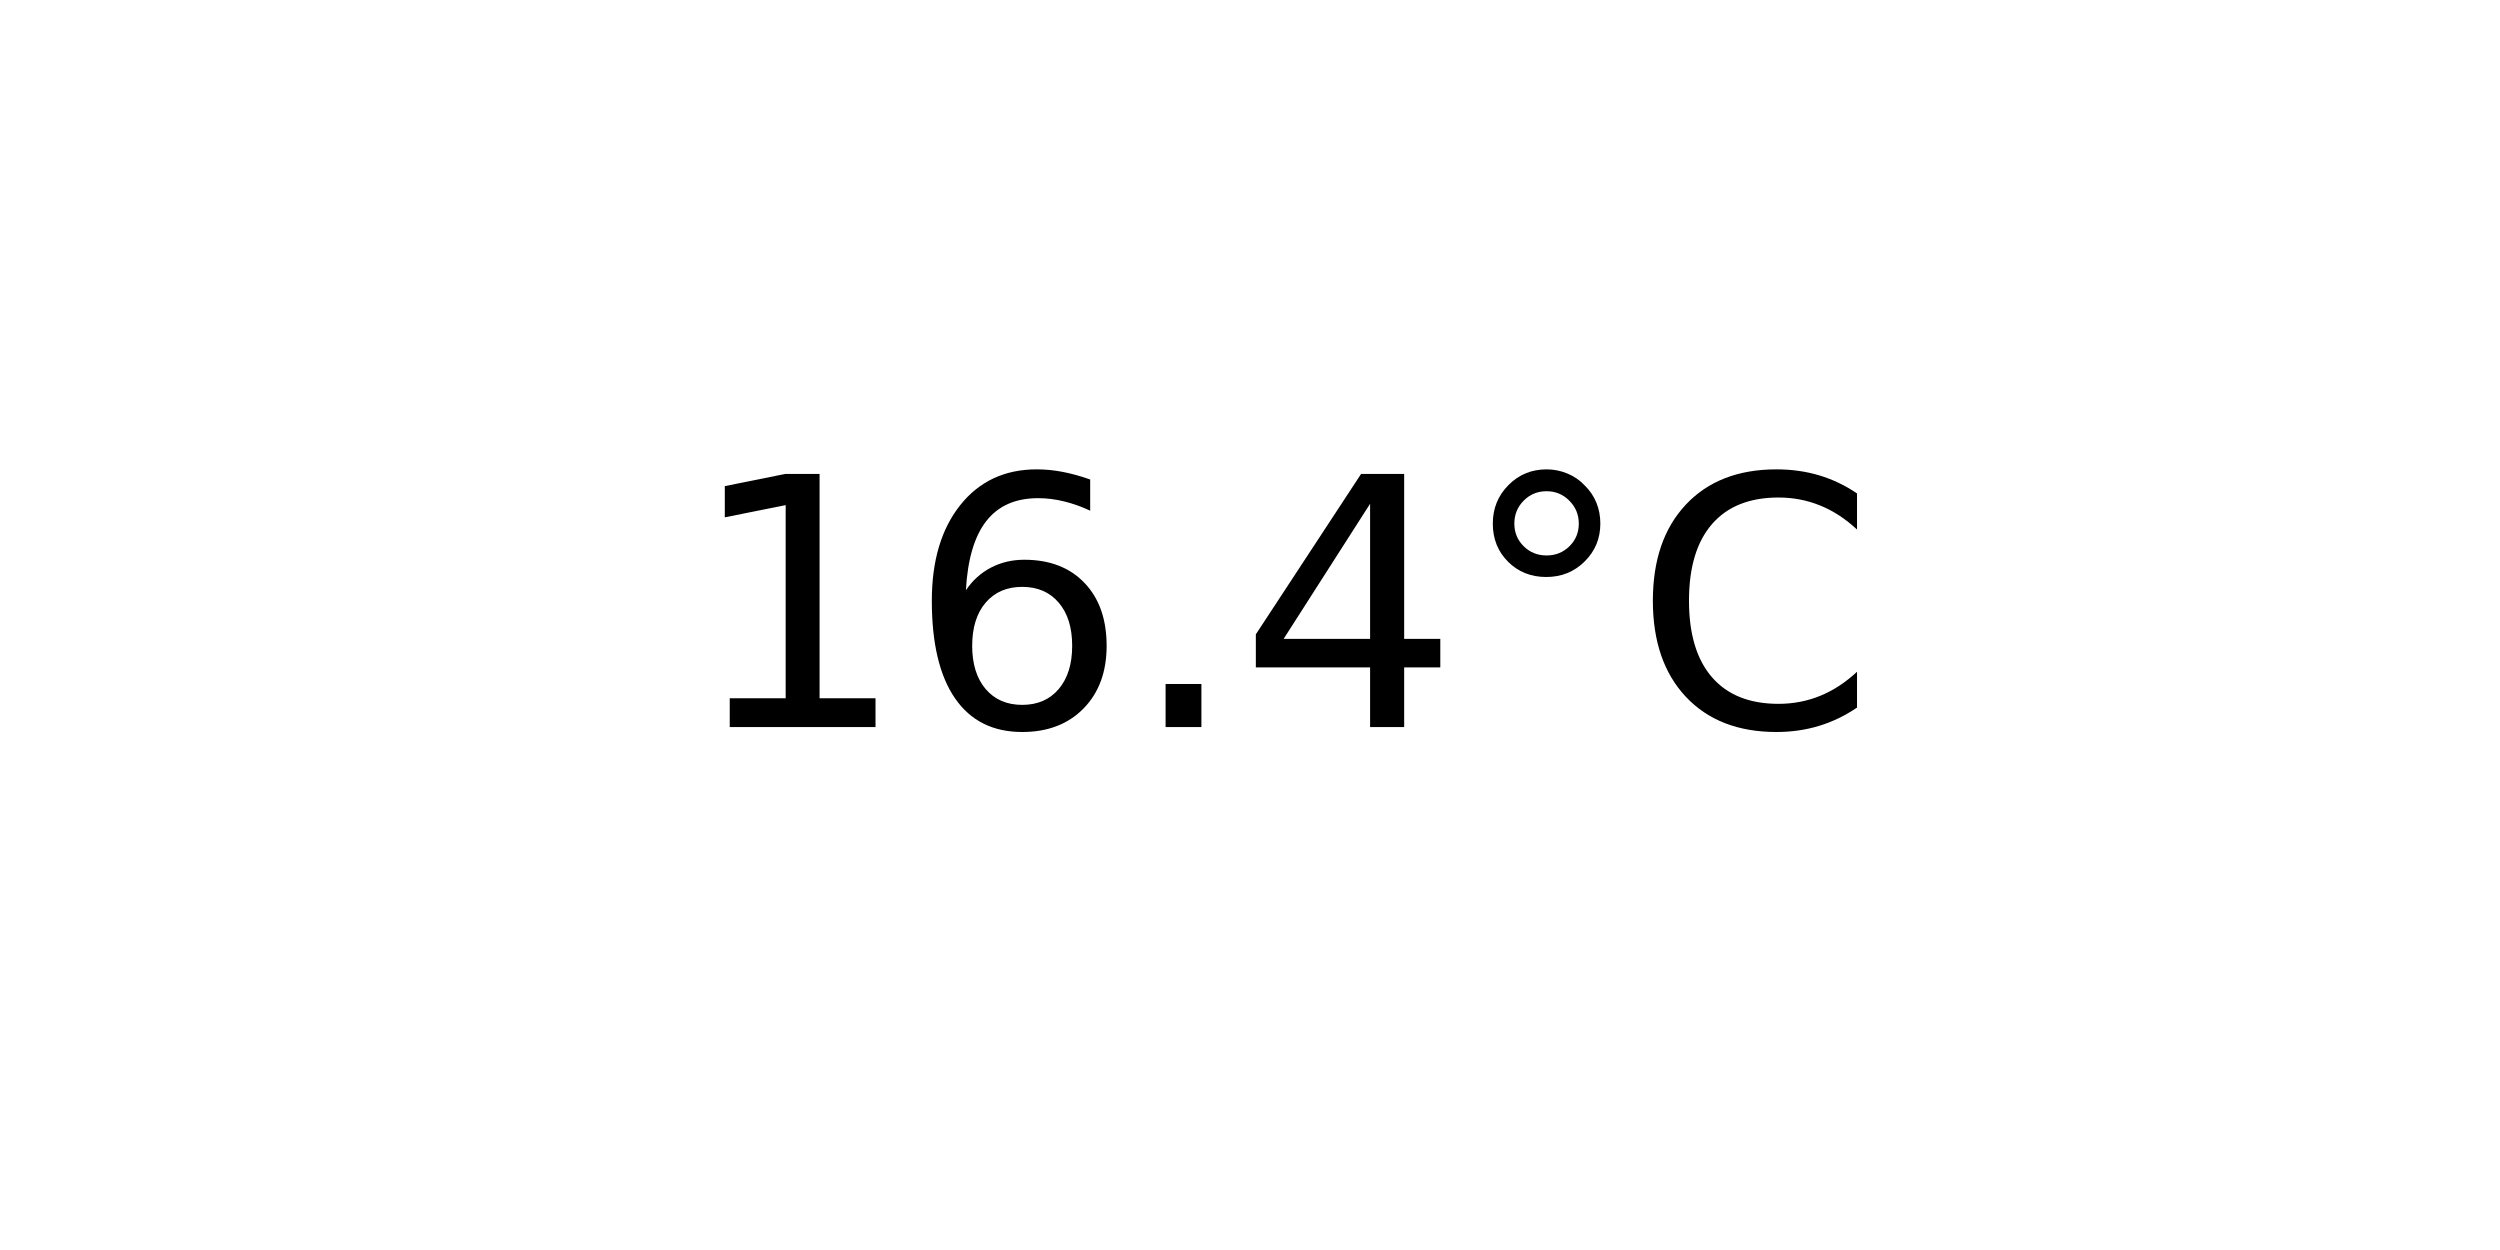
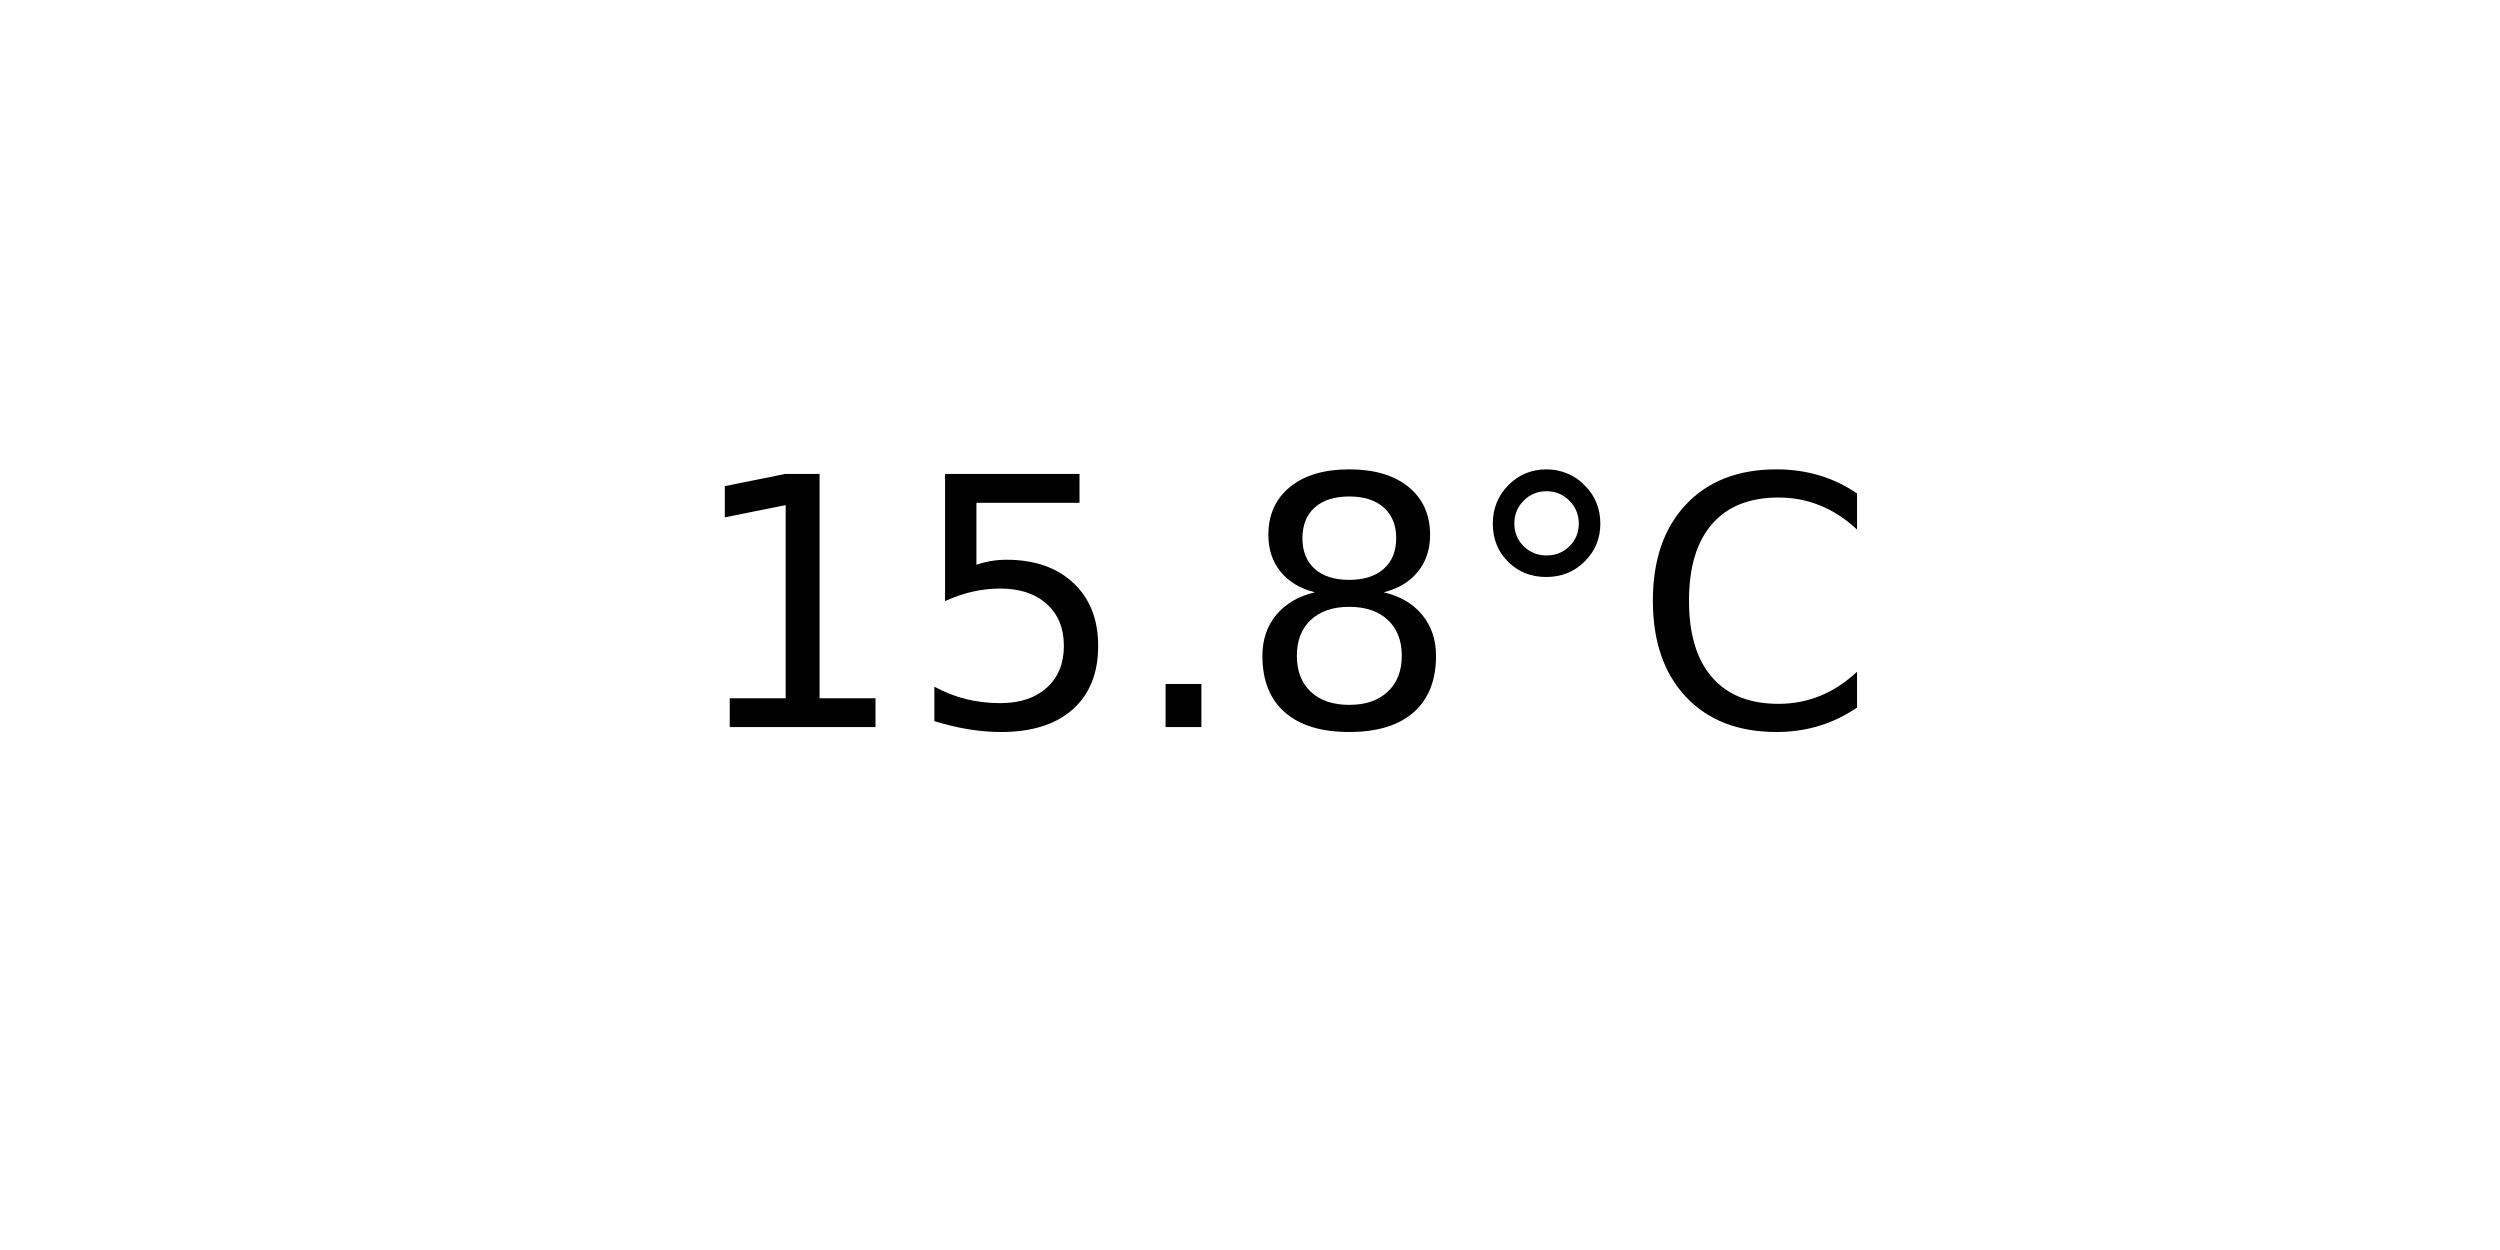
<svg xmlns="http://www.w3.org/2000/svg" xmlns:xlink="http://www.w3.org/1999/xlink" width="72pt" height="36pt" viewBox="0 0 72 36" version="1.1">
  <defs>
    <style type="text/css">*{stroke-linejoin: round; stroke-linecap: butt}</style>
  </defs>
  <g id="figure_1">
    <g id="axes_1">
      <g id="text_1">
        <g transform="translate(19.77578 20.93937) scale(0.1 -0.1)">
          <defs>
            <path id="DejaVuSans-31" d="M 794 531  L 1825 531  L 1825 4091  L 703 3866  L 703 4441  L 1819 4666  L 2450 4666  L 2450 531  L 3481 531  L 3481 0  L 794 0  L 794 531  z " transform="scale(0.015625)" />
-             <path id="DejaVuSans-36" d="M 2113 2584  Q 1688 2584 1439 2293  Q 1191 2003 1191 1497  Q 1191 994 1439 701  Q 1688 409 2113 409  Q 2538 409 2786 701  Q 3034 994 3034 1497  Q 3034 2003 2786 2293  Q 2538 2584 2113 2584  z M 3366 4563  L 3366 3988  Q 3128 4100 2886 4159  Q 2644 4219 2406 4219  Q 1781 4219 1451 3797  Q 1122 3375 1075 2522  Q 1259 2794 1537 2939  Q 1816 3084 2150 3084  Q 2853 3084 3261 2657  Q 3669 2231 3669 1497  Q 3669 778 3244 343  Q 2819 -91 2113 -91  Q 1303 -91 875 529  Q 447 1150 447 2328  Q 447 3434 972 4092  Q 1497 4750 2381 4750  Q 2619 4750 2861 4703  Q 3103 4656 3366 4563  z " transform="scale(0.015625)" />
+             <path id="DejaVuSans-35" d="M 691 4666  L 3169 4666  L 3169 4134  L 1269 4134  L 1269 2991  Q 1406 3038 1543 3061  Q 1681 3084 1819 3084  Q 2600 3084 3056 2656  Q 3513 2228 3513 1497  Q 3513 744 3044 326  Q 2575 -91 1722 -91  Q 1428 -91 1123 -41  Q 819 9 494 109  L 494 744  Q 775 591 1075 516  Q 1375 441 1709 441  Q 2250 441 2565 725  Q 2881 1009 2881 1497  Q 2881 1984 2565 2268  Q 2250 2553 1709 2553  Q 1456 2553 1204 2497  Q 953 2441 691 2322  L 691 4666  z " transform="scale(0.015625)" />
            <path id="DejaVuSans-2e" d="M 684 794  L 1344 794  L 1344 0  L 684 0  L 684 794  z " transform="scale(0.015625)" />
-             <path id="DejaVuSans-34" d="M 2419 4116  L 825 1625  L 2419 1625  L 2419 4116  z M 2253 4666  L 3047 4666  L 3047 1625  L 3713 1625  L 3713 1100  L 3047 1100  L 3047 0  L 2419 0  L 2419 1100  L 313 1100  L 313 1709  L 2253 4666  z " transform="scale(0.015625)" />
+             <path id="DejaVuSans-38" d="M 2034 2216  Q 1584 2216 1326 1975  Q 1069 1734 1069 1313  Q 1069 891 1326 650  Q 1584 409 2034 409  Q 2484 409 2743 651  Q 3003 894 3003 1313  Q 3003 1734 2745 1975  Q 2488 2216 2034 2216  z M 1403 2484  Q 997 2584 770 2862  Q 544 3141 544 3541  Q 544 4100 942 4425  Q 1341 4750 2034 4750  Q 2731 4750 3128 4425  Q 3525 4100 3525 3541  Q 3525 3141 3298 2862  Q 3072 2584 2669 2484  Q 3125 2378 3379 2068  Q 3634 1759 3634 1313  Q 3634 634 3220 271  Q 2806 -91 2034 -91  Q 1263 -91 848 271  Q 434 634 434 1313  Q 434 1759 690 2068  Q 947 2378 1403 2484  z M 1172 3481  Q 1172 3119 1398 2916  Q 1625 2713 2034 2713  Q 2441 2713 2670 2916  Q 2900 3119 2900 3481  Q 2900 3844 2670 4047  Q 2441 4250 2034 4250  Q 1625 4250 1398 4047  Q 1172 3844 1172 3481  z " transform="scale(0.015625)" />
            <path id="DejaVuSans-b0" d="M 1600 4347  Q 1350 4347 1178 4173  Q 1006 4000 1006 3750  Q 1006 3503 1178 3333  Q 1350 3163 1600 3163  Q 1850 3163 2022 3333  Q 2194 3503 2194 3750  Q 2194 3997 2020 4172  Q 1847 4347 1600 4347  z M 1600 4750  Q 1800 4750 1984 4673  Q 2169 4597 2303 4453  Q 2447 4313 2519 4134  Q 2591 3956 2591 3750  Q 2591 3338 2302 3052  Q 2013 2766 1594 2766  Q 1172 2766 890 3047  Q 609 3328 609 3750  Q 609 4169 896 4459  Q 1184 4750 1600 4750  z " transform="scale(0.015625)" />
            <path id="DejaVuSans-43" d="M 4122 4306  L 4122 3641  Q 3803 3938 3442 4084  Q 3081 4231 2675 4231  Q 1875 4231 1450 3742  Q 1025 3253 1025 2328  Q 1025 1406 1450 917  Q 1875 428 2675 428  Q 3081 428 3442 575  Q 3803 722 4122 1019  L 4122 359  Q 3791 134 3420 21  Q 3050 -91 2638 -91  Q 1578 -91 968 557  Q 359 1206 359 2328  Q 359 3453 968 4101  Q 1578 4750 2638 4750  Q 3056 4750 3426 4639  Q 3797 4528 4122 4306  z " transform="scale(0.015625)" />
          </defs>
          <use xlink:href="#DejaVuSans-31" />
-           <use xlink:href="#DejaVuSans-36" x="63.623" />
+           <use xlink:href="#DejaVuSans-35" x="63.623" />
          <use xlink:href="#DejaVuSans-2e" x="127.246" />
-           <use xlink:href="#DejaVuSans-34" x="159.033" />
+           <use xlink:href="#DejaVuSans-38" x="159.033" />
          <use xlink:href="#DejaVuSans-b0" x="222.656" />
          <use xlink:href="#DejaVuSans-43" x="272.656" />
        </g>
      </g>
    </g>
  </g>
</svg>
